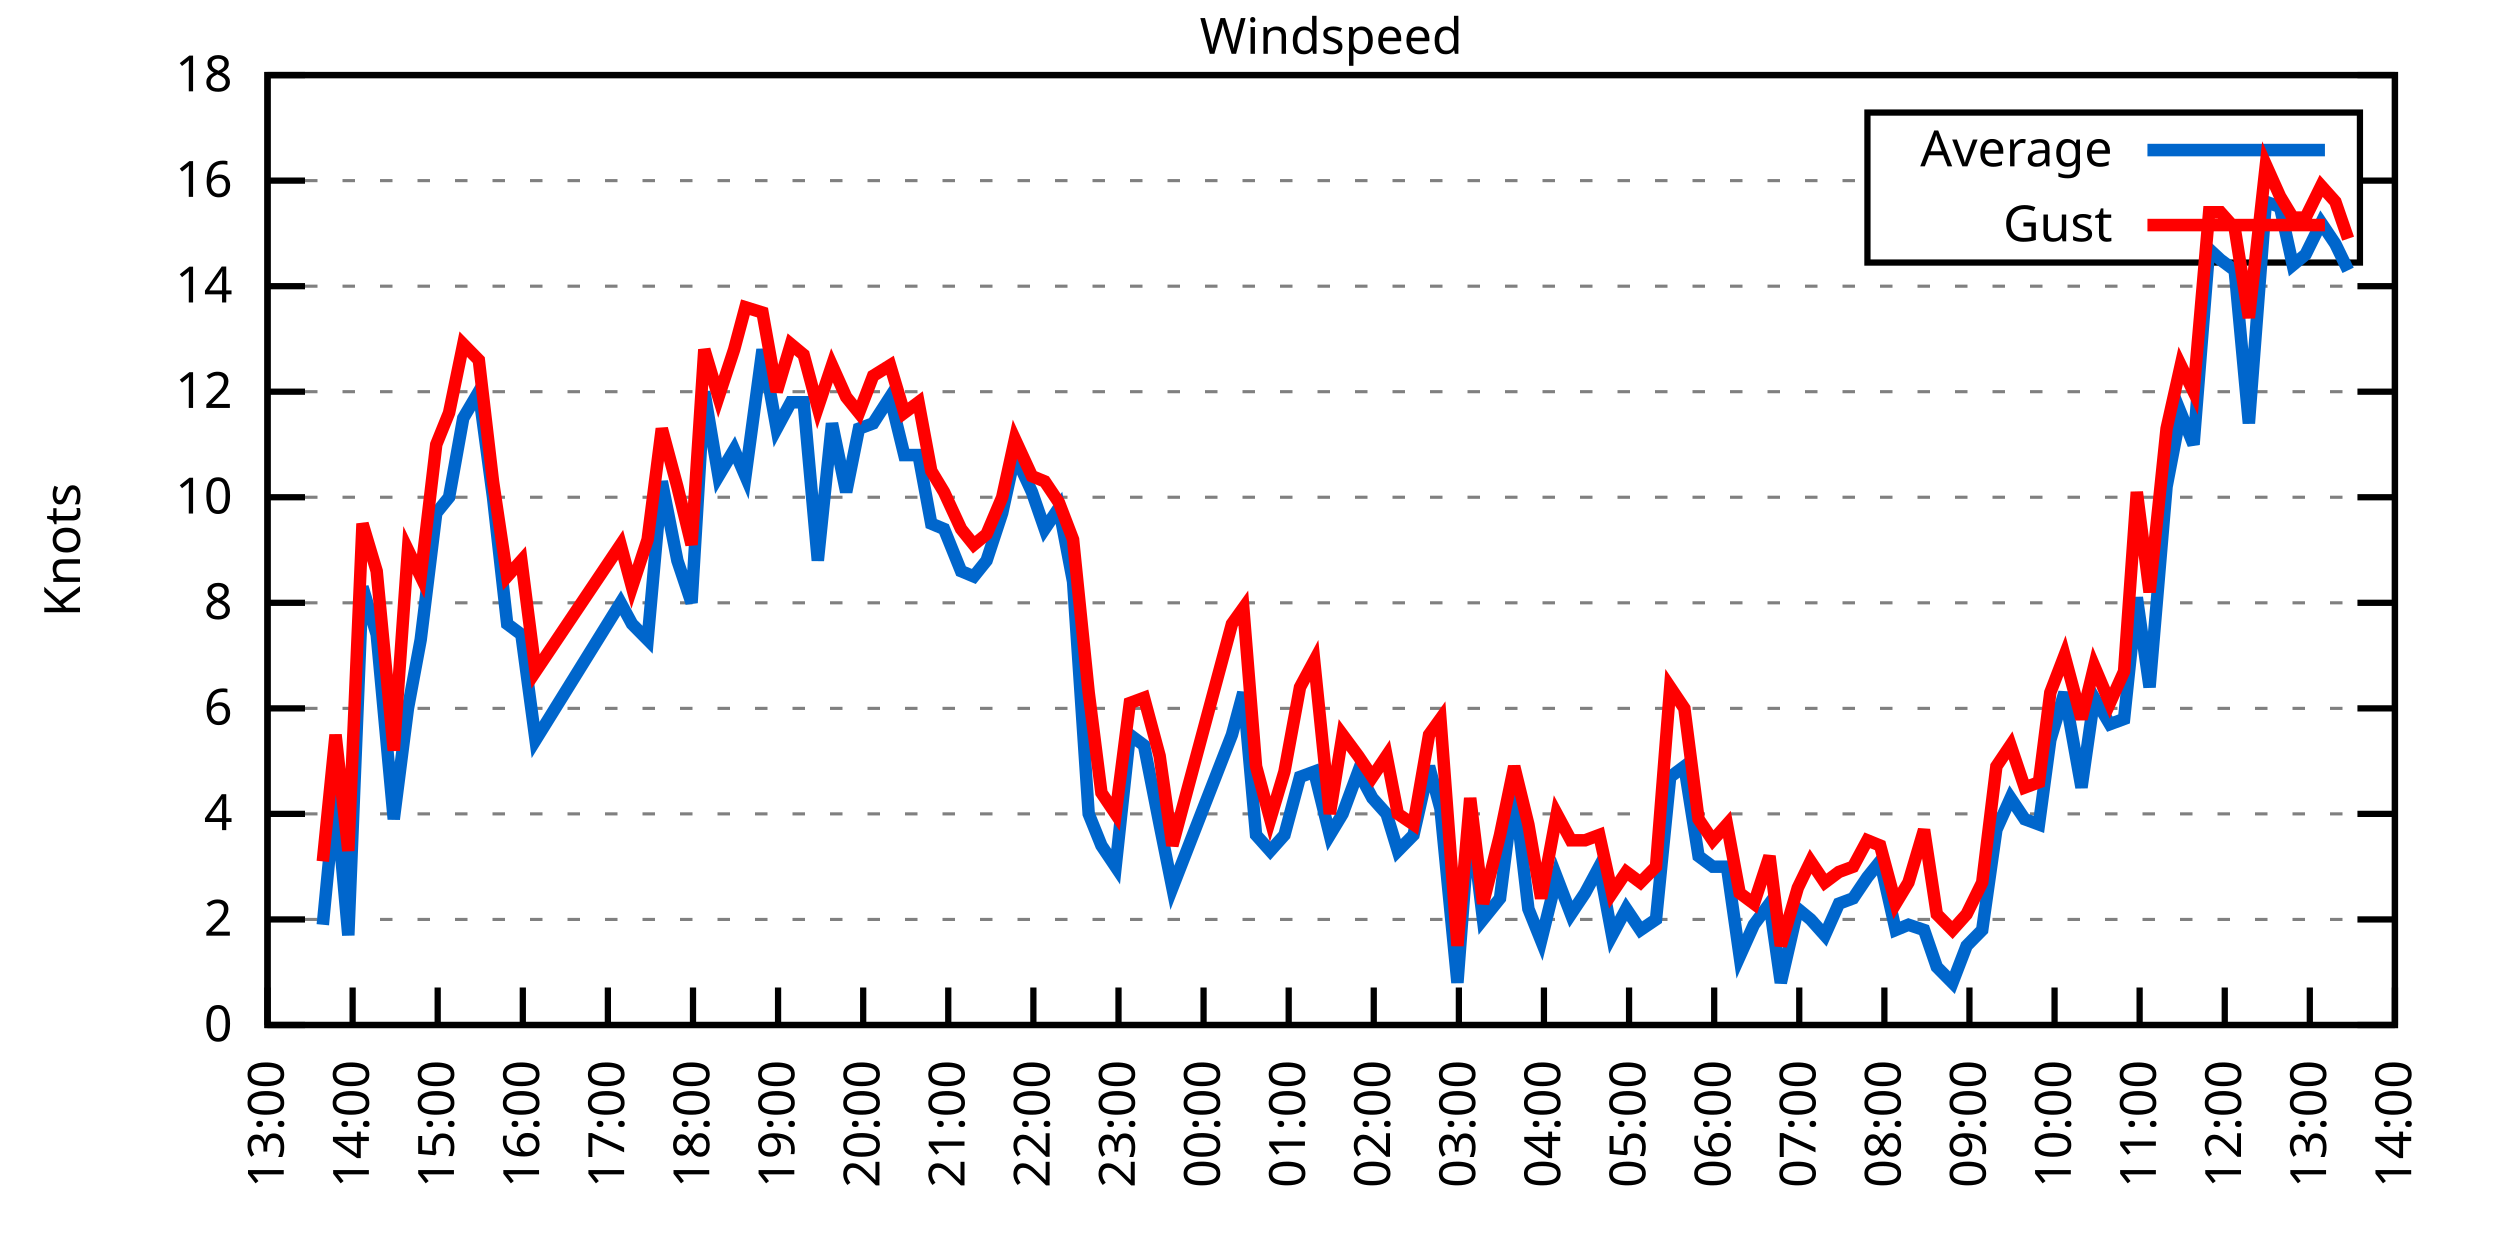
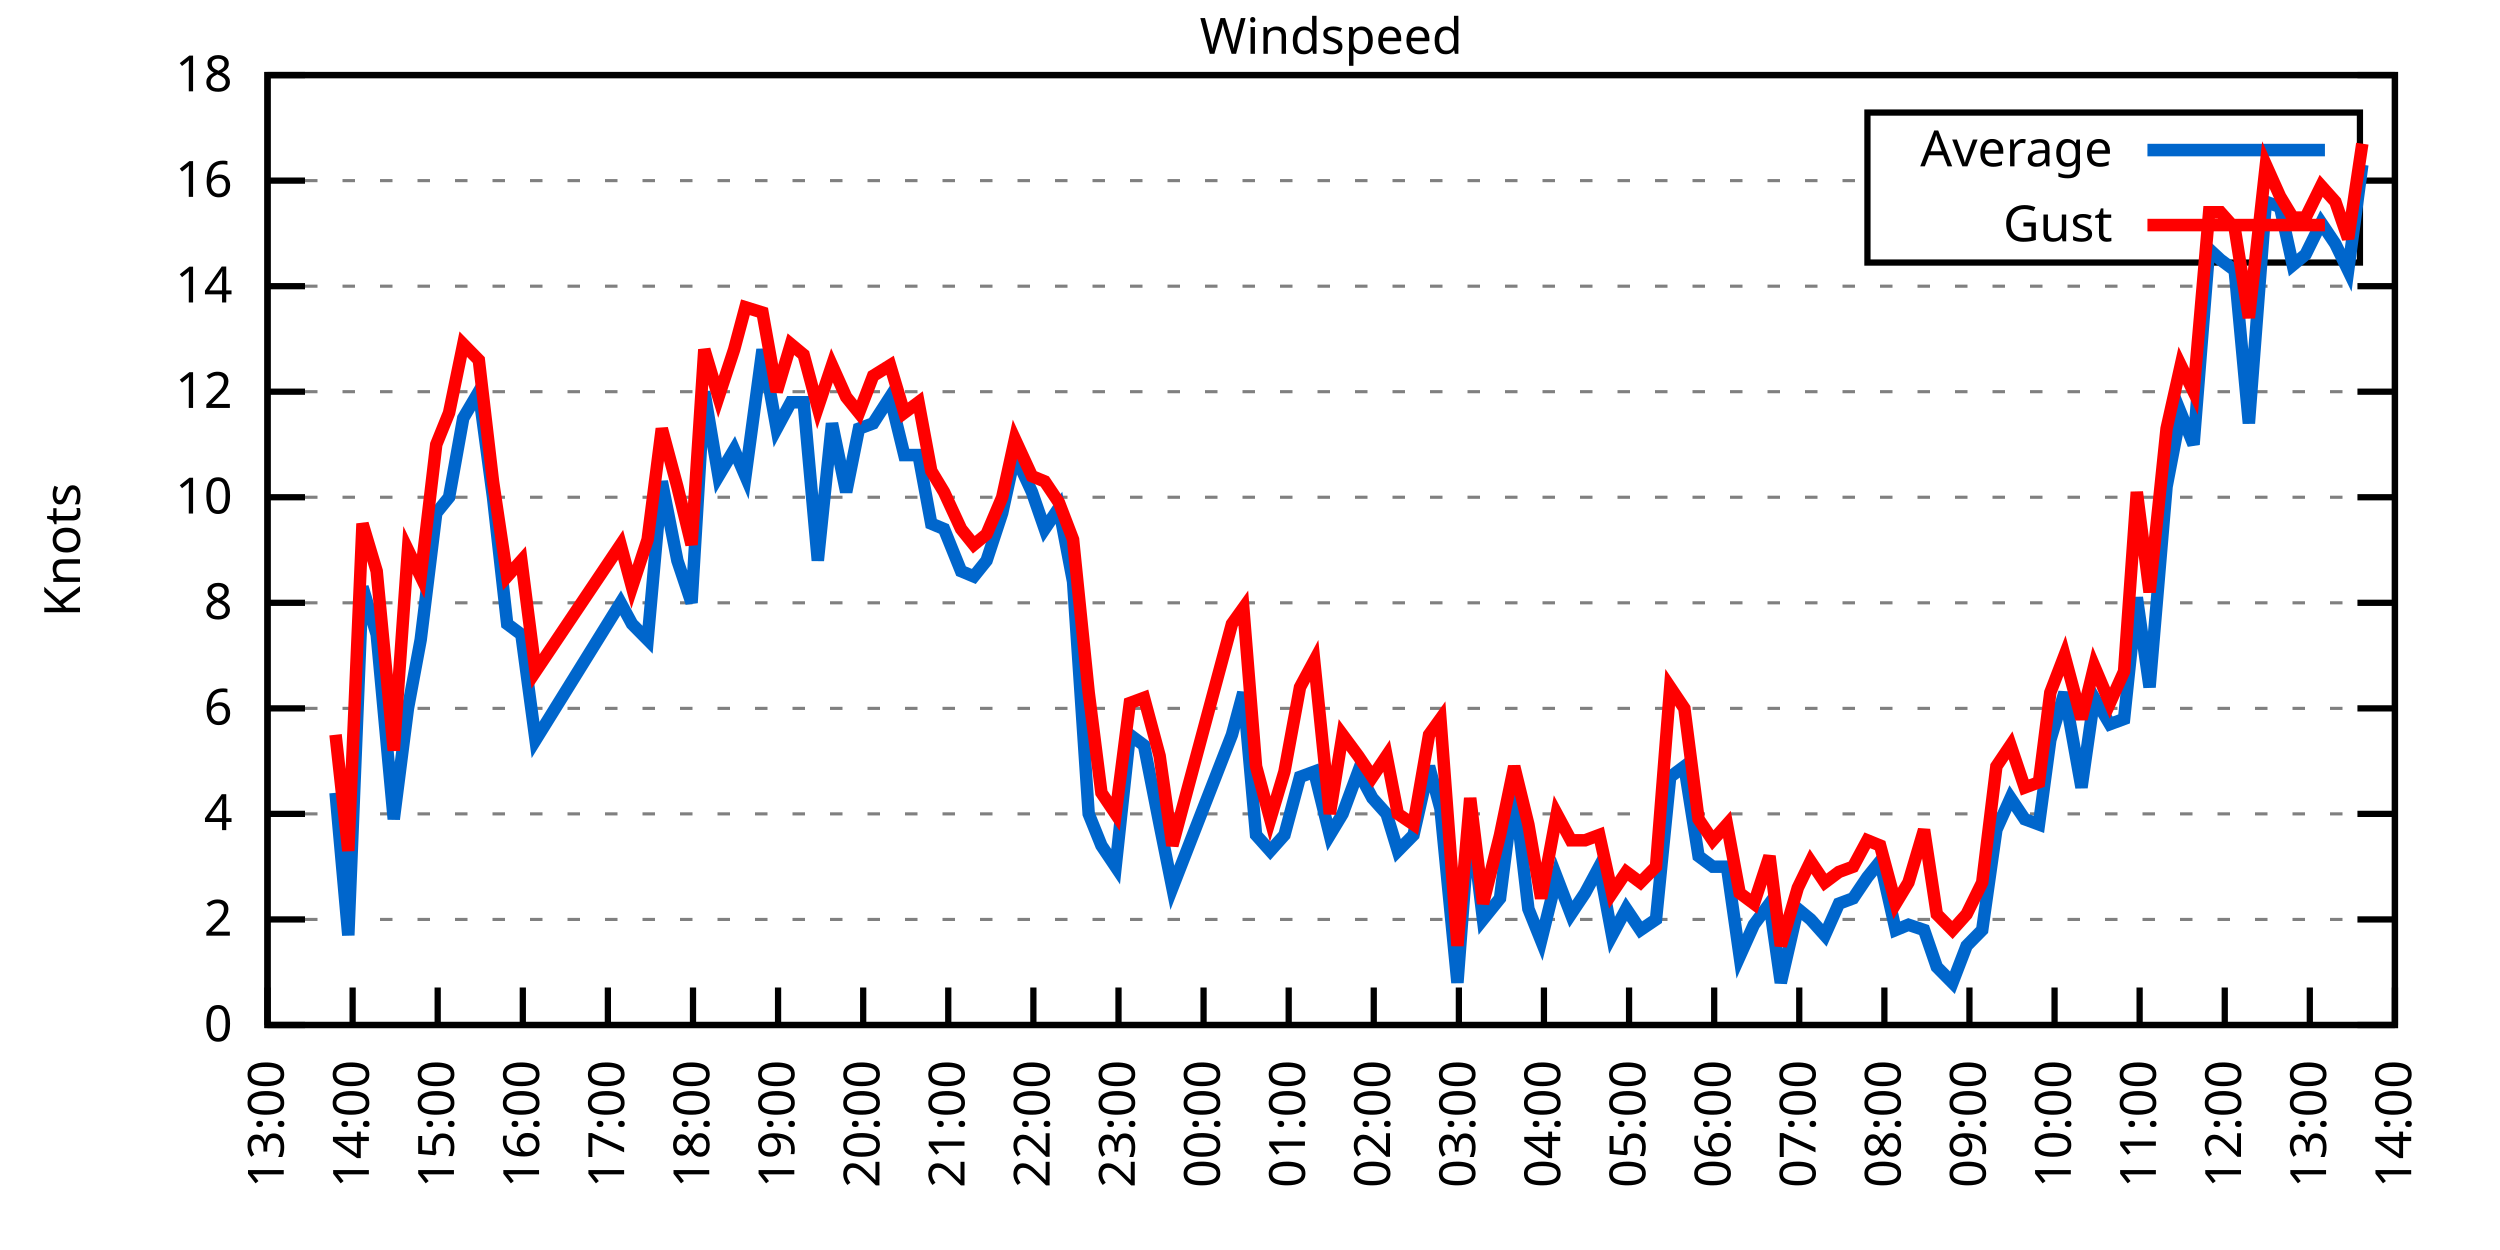
<svg xmlns="http://www.w3.org/2000/svg" xmlns:xlink="http://www.w3.org/1999/xlink" width="400" height="200" viewBox="0 0 400 200">
  <g id="gnuplot_canvas">
    <rect x="0" y="0" width="400" height="200" fill="none" />
    <defs>
      <circle id="gpDot" r="0.5" stroke-width="0.5" stroke="currentColor" />
      <path id="gpPt0" stroke-width="0.333" stroke="currentColor" d="M-1,0 h2 M0,-1 v2" />
      <path id="gpPt1" stroke-width="0.333" stroke="currentColor" d="M-1,-1 L1,1 M1,-1 L-1,1" />
      <path id="gpPt2" stroke-width="0.333" stroke="currentColor" d="M-1,0 L1,0 M0,-1 L0,1 M-1,-1 L1,1 M-1,1 L1,-1" />
      <rect id="gpPt3" stroke-width="0.333" stroke="currentColor" x="-1" y="-1" width="2" height="2" />
      <rect id="gpPt4" stroke-width="0.333" stroke="currentColor" fill="currentColor" x="-1" y="-1" width="2" height="2" />
      <circle id="gpPt5" stroke-width="0.333" stroke="currentColor" cx="0" cy="0" r="1" />
      <use xlink:href="#gpPt5" id="gpPt6" fill="currentColor" stroke="none" />
      <path id="gpPt7" stroke-width="0.333" stroke="currentColor" d="M0,-1.33 L-1.33,0.67 L1.33,0.67 z" />
      <use xlink:href="#gpPt7" id="gpPt8" fill="currentColor" stroke="none" />
      <use xlink:href="#gpPt7" id="gpPt9" stroke="currentColor" transform="rotate(180)" />
      <use xlink:href="#gpPt9" id="gpPt10" fill="currentColor" stroke="none" />
      <use xlink:href="#gpPt3" id="gpPt11" stroke="currentColor" transform="rotate(45)" />
      <use xlink:href="#gpPt11" id="gpPt12" fill="currentColor" stroke="none" />
      <path id="gpPt13" stroke-width="0.333" stroke="currentColor" d="M0,1.330 L1.265,0.411 L0.782,-1.067 L-0.782,-1.076 L-1.265,0.411 z" />
      <use xlink:href="#gpPt13" id="gpPt14" fill="currentColor" stroke="none" />
      <filter id="textbox" filterUnits="objectBoundingBox" x="0" y="0" height="1" width="1">
        <feFlood flood-color="white" flood-opacity="1" result="bgnd" />
        <feComposite in="SourceGraphic" in2="bgnd" operator="atop" />
      </filter>
      <filter id="greybox" filterUnits="objectBoundingBox" x="0" y="0" height="1" width="1">
        <feFlood flood-color="lightgrey" flood-opacity="1" result="grey" />
        <feComposite in="SourceGraphic" in2="grey" operator="atop" />
      </filter>
    </defs>
    <g fill="none" color="white" stroke="currentColor" stroke-width="1.00" stroke-linecap="butt" stroke-linejoin="miter">
</g>
    <g fill="none" color="black" stroke="currentColor" stroke-width="1.00" stroke-linecap="butt" stroke-linejoin="miter">
      <g stroke="none" shape-rendering="crispEdges">
        <polygon fill="rgb(255, 255, 255)" points="42.80,164.00 383.18,164.00 383.18,12.02 42.80,12.02 " />
      </g>
    </g>
    <g fill="none" color="black" stroke="currentColor" stroke-width="1.00" stroke-linecap="butt" stroke-linejoin="miter">
</g>
    <g fill="none" color="black" stroke="black" stroke-width="0.50" stroke-linecap="butt" stroke-linejoin="miter">
</g>
    <g fill="none" color="gray" stroke="currentColor" stroke-width="0.50" stroke-linecap="butt" stroke-linejoin="miter">
      <path stroke="gray" stroke-dasharray="2,4" class="gridline" d="M42.80,164.00 L383.19,164.00  " />
    </g>
    <g fill="none" color="gray" stroke="gray" stroke-width="1.00" stroke-linecap="butt" stroke-linejoin="miter">
</g>
    <g fill="none" color="black" stroke="currentColor" stroke-width="1.00" stroke-linecap="butt" stroke-linejoin="miter">
      <path stroke="black" d="M42.80,164.00 L48.80,164.00 M383.19,164.00 L377.19,164.00  " />
      <g transform="translate(37.20,166.60)" stroke="none" fill="black" font-family="Sans" font-size="8.00" text-anchor="end">
        <text>
          <tspan font-family="Sans"> 0</tspan>
        </text>
      </g>
    </g>
    <g fill="none" color="black" stroke="currentColor" stroke-width="1.00" stroke-linecap="butt" stroke-linejoin="miter">
</g>
    <g fill="none" color="black" stroke="black" stroke-width="0.50" stroke-linecap="butt" stroke-linejoin="miter">
</g>
    <g fill="none" color="gray" stroke="currentColor" stroke-width="0.50" stroke-linecap="butt" stroke-linejoin="miter">
      <path stroke="gray" stroke-dasharray="2,4" class="gridline" d="M42.80,147.11 L383.19,147.11  " />
    </g>
    <g fill="none" color="gray" stroke="gray" stroke-width="1.00" stroke-linecap="butt" stroke-linejoin="miter">
</g>
    <g fill="none" color="black" stroke="currentColor" stroke-width="1.00" stroke-linecap="butt" stroke-linejoin="miter">
      <path stroke="black" d="M42.80,147.11 L48.80,147.11 M383.19,147.11 L377.19,147.11  " />
      <g transform="translate(37.20,149.71)" stroke="none" fill="black" font-family="Sans" font-size="8.00" text-anchor="end">
        <text>
          <tspan font-family="Sans"> 2</tspan>
        </text>
      </g>
    </g>
    <g fill="none" color="black" stroke="currentColor" stroke-width="1.00" stroke-linecap="butt" stroke-linejoin="miter">
</g>
    <g fill="none" color="black" stroke="black" stroke-width="0.50" stroke-linecap="butt" stroke-linejoin="miter">
</g>
    <g fill="none" color="gray" stroke="currentColor" stroke-width="0.50" stroke-linecap="butt" stroke-linejoin="miter">
      <path stroke="gray" stroke-dasharray="2,4" class="gridline" d="M42.80,130.22 L383.19,130.22  " />
    </g>
    <g fill="none" color="gray" stroke="gray" stroke-width="1.00" stroke-linecap="butt" stroke-linejoin="miter">
</g>
    <g fill="none" color="black" stroke="currentColor" stroke-width="1.00" stroke-linecap="butt" stroke-linejoin="miter">
      <path stroke="black" d="M42.80,130.22 L48.80,130.22 M383.19,130.22 L377.19,130.22  " />
      <g transform="translate(37.20,132.82)" stroke="none" fill="black" font-family="Sans" font-size="8.00" text-anchor="end">
        <text>
          <tspan font-family="Sans"> 4</tspan>
        </text>
      </g>
    </g>
    <g fill="none" color="black" stroke="currentColor" stroke-width="1.00" stroke-linecap="butt" stroke-linejoin="miter">
</g>
    <g fill="none" color="black" stroke="black" stroke-width="0.50" stroke-linecap="butt" stroke-linejoin="miter">
</g>
    <g fill="none" color="gray" stroke="currentColor" stroke-width="0.50" stroke-linecap="butt" stroke-linejoin="miter">
      <path stroke="gray" stroke-dasharray="2,4" class="gridline" d="M42.80,113.34 L383.19,113.34  " />
    </g>
    <g fill="none" color="gray" stroke="gray" stroke-width="1.00" stroke-linecap="butt" stroke-linejoin="miter">
</g>
    <g fill="none" color="black" stroke="currentColor" stroke-width="1.00" stroke-linecap="butt" stroke-linejoin="miter">
      <path stroke="black" d="M42.80,113.34 L48.80,113.34 M383.19,113.34 L377.19,113.34  " />
      <g transform="translate(37.20,115.94)" stroke="none" fill="black" font-family="Sans" font-size="8.00" text-anchor="end">
        <text>
          <tspan font-family="Sans"> 6</tspan>
        </text>
      </g>
    </g>
    <g fill="none" color="black" stroke="currentColor" stroke-width="1.00" stroke-linecap="butt" stroke-linejoin="miter">
</g>
    <g fill="none" color="black" stroke="black" stroke-width="0.50" stroke-linecap="butt" stroke-linejoin="miter">
</g>
    <g fill="none" color="gray" stroke="currentColor" stroke-width="0.50" stroke-linecap="butt" stroke-linejoin="miter">
      <path stroke="gray" stroke-dasharray="2,4" class="gridline" d="M42.80,96.45 L383.19,96.45  " />
    </g>
    <g fill="none" color="gray" stroke="gray" stroke-width="1.00" stroke-linecap="butt" stroke-linejoin="miter">
</g>
    <g fill="none" color="black" stroke="currentColor" stroke-width="1.00" stroke-linecap="butt" stroke-linejoin="miter">
      <path stroke="black" d="M42.80,96.45 L48.80,96.45 M383.19,96.45 L377.19,96.45  " />
      <g transform="translate(37.20,99.05)" stroke="none" fill="black" font-family="Sans" font-size="8.00" text-anchor="end">
        <text>
          <tspan font-family="Sans"> 8</tspan>
        </text>
      </g>
    </g>
    <g fill="none" color="black" stroke="currentColor" stroke-width="1.00" stroke-linecap="butt" stroke-linejoin="miter">
</g>
    <g fill="none" color="black" stroke="black" stroke-width="0.50" stroke-linecap="butt" stroke-linejoin="miter">
</g>
    <g fill="none" color="gray" stroke="currentColor" stroke-width="0.50" stroke-linecap="butt" stroke-linejoin="miter">
      <path stroke="gray" stroke-dasharray="2,4" class="gridline" d="M42.80,79.56 L383.19,79.56  " />
    </g>
    <g fill="none" color="gray" stroke="gray" stroke-width="1.00" stroke-linecap="butt" stroke-linejoin="miter">
</g>
    <g fill="none" color="black" stroke="currentColor" stroke-width="1.00" stroke-linecap="butt" stroke-linejoin="miter">
      <path stroke="black" d="M42.80,79.56 L48.80,79.56 M383.19,79.56 L377.19,79.56  " />
      <g transform="translate(37.20,82.16)" stroke="none" fill="black" font-family="Sans" font-size="8.00" text-anchor="end">
        <text>
          <tspan font-family="Sans"> 10</tspan>
        </text>
      </g>
    </g>
    <g fill="none" color="black" stroke="currentColor" stroke-width="1.00" stroke-linecap="butt" stroke-linejoin="miter">
</g>
    <g fill="none" color="black" stroke="black" stroke-width="0.50" stroke-linecap="butt" stroke-linejoin="miter">
</g>
    <g fill="none" color="gray" stroke="currentColor" stroke-width="0.50" stroke-linecap="butt" stroke-linejoin="miter">
      <path stroke="gray" stroke-dasharray="2,4" class="gridline" d="M42.80,62.67 L383.19,62.67  " />
    </g>
    <g fill="none" color="gray" stroke="gray" stroke-width="1.00" stroke-linecap="butt" stroke-linejoin="miter">
</g>
    <g fill="none" color="black" stroke="currentColor" stroke-width="1.00" stroke-linecap="butt" stroke-linejoin="miter">
      <path stroke="black" d="M42.80,62.67 L48.80,62.67 M383.19,62.67 L377.19,62.67  " />
      <g transform="translate(37.20,65.27)" stroke="none" fill="black" font-family="Sans" font-size="8.00" text-anchor="end">
        <text>
          <tspan font-family="Sans"> 12</tspan>
        </text>
      </g>
    </g>
    <g fill="none" color="black" stroke="currentColor" stroke-width="1.00" stroke-linecap="butt" stroke-linejoin="miter">
</g>
    <g fill="none" color="black" stroke="black" stroke-width="0.50" stroke-linecap="butt" stroke-linejoin="miter">
</g>
    <g fill="none" color="gray" stroke="currentColor" stroke-width="0.50" stroke-linecap="butt" stroke-linejoin="miter">
      <path stroke="gray" stroke-dasharray="2,4" class="gridline" d="M42.80,45.79 L383.19,45.79  " />
    </g>
    <g fill="none" color="gray" stroke="gray" stroke-width="1.00" stroke-linecap="butt" stroke-linejoin="miter">
</g>
    <g fill="none" color="black" stroke="currentColor" stroke-width="1.00" stroke-linecap="butt" stroke-linejoin="miter">
      <path stroke="black" d="M42.80,45.79 L48.80,45.79 M383.19,45.79 L377.19,45.79  " />
      <g transform="translate(37.20,48.39)" stroke="none" fill="black" font-family="Sans" font-size="8.00" text-anchor="end">
        <text>
          <tspan font-family="Sans"> 14</tspan>
        </text>
      </g>
    </g>
    <g fill="none" color="black" stroke="currentColor" stroke-width="1.00" stroke-linecap="butt" stroke-linejoin="miter">
</g>
    <g fill="none" color="black" stroke="black" stroke-width="0.50" stroke-linecap="butt" stroke-linejoin="miter">
</g>
    <g fill="none" color="gray" stroke="currentColor" stroke-width="0.50" stroke-linecap="butt" stroke-linejoin="miter">
      <path stroke="gray" stroke-dasharray="2,4" class="gridline" d="M42.80,28.90 L298.79,28.90 M377.59,28.90 L383.19,28.90  " />
    </g>
    <g fill="none" color="gray" stroke="gray" stroke-width="1.00" stroke-linecap="butt" stroke-linejoin="miter">
</g>
    <g fill="none" color="black" stroke="currentColor" stroke-width="1.00" stroke-linecap="butt" stroke-linejoin="miter">
      <path stroke="black" d="M42.80,28.90 L48.80,28.90 M383.19,28.90 L377.19,28.90  " />
      <g transform="translate(37.20,31.50)" stroke="none" fill="black" font-family="Sans" font-size="8.00" text-anchor="end">
        <text>
          <tspan font-family="Sans"> 16</tspan>
        </text>
      </g>
    </g>
    <g fill="none" color="black" stroke="currentColor" stroke-width="1.00" stroke-linecap="butt" stroke-linejoin="miter">
</g>
    <g fill="none" color="black" stroke="black" stroke-width="0.50" stroke-linecap="butt" stroke-linejoin="miter">
</g>
    <g fill="none" color="gray" stroke="currentColor" stroke-width="0.50" stroke-linecap="butt" stroke-linejoin="miter">
      <path stroke="gray" stroke-dasharray="2,4" class="gridline" d="M42.80,12.01 L383.19,12.01  " />
    </g>
    <g fill="none" color="gray" stroke="gray" stroke-width="1.00" stroke-linecap="butt" stroke-linejoin="miter">
</g>
    <g fill="none" color="black" stroke="currentColor" stroke-width="1.00" stroke-linecap="butt" stroke-linejoin="miter">
      <path stroke="black" d="M42.80,12.01 L48.80,12.01 M383.19,12.01 L377.19,12.01  " />
      <g transform="translate(37.20,14.61)" stroke="none" fill="black" font-family="Sans" font-size="8.00" text-anchor="end">
        <text>
          <tspan font-family="Sans"> 18</tspan>
        </text>
      </g>
    </g>
    <g fill="none" color="black" stroke="currentColor" stroke-width="1.00" stroke-linecap="butt" stroke-linejoin="miter">
      <path stroke="black" d="M42.80,164.00 L42.80,158.00  " />
      <g transform="translate(45.40,169.60) rotate(270.00)" stroke="none" fill="black" font-family="Sans" font-size="8.00" text-anchor="end">
        <text>
          <tspan font-family="Sans">13:00</tspan>
        </text>
      </g>
    </g>
    <g fill="none" color="black" stroke="currentColor" stroke-width="1.00" stroke-linecap="butt" stroke-linejoin="miter">
      <path stroke="black" d="M56.42,164.00 L56.42,158.00  " />
      <g transform="translate(59.02,169.60) rotate(270.00)" stroke="none" fill="black" font-family="Sans" font-size="8.00" text-anchor="end">
        <text>
          <tspan font-family="Sans">14:00</tspan>
        </text>
      </g>
    </g>
    <g fill="none" color="black" stroke="currentColor" stroke-width="1.00" stroke-linecap="butt" stroke-linejoin="miter">
      <path stroke="black" d="M70.03,164.00 L70.03,158.00  " />
      <g transform="translate(72.63,169.60) rotate(270.00)" stroke="none" fill="black" font-family="Sans" font-size="8.00" text-anchor="end">
        <text>
          <tspan font-family="Sans">15:00</tspan>
        </text>
      </g>
    </g>
    <g fill="none" color="black" stroke="currentColor" stroke-width="1.00" stroke-linecap="butt" stroke-linejoin="miter">
      <path stroke="black" d="M83.65,164.00 L83.65,158.00  " />
      <g transform="translate(86.25,169.60) rotate(270.00)" stroke="none" fill="black" font-family="Sans" font-size="8.00" text-anchor="end">
        <text>
          <tspan font-family="Sans">16:00</tspan>
        </text>
      </g>
    </g>
    <g fill="none" color="black" stroke="currentColor" stroke-width="1.00" stroke-linecap="butt" stroke-linejoin="miter">
      <path stroke="black" d="M97.26,164.00 L97.26,158.00  " />
      <g transform="translate(99.86,169.60) rotate(270.00)" stroke="none" fill="black" font-family="Sans" font-size="8.00" text-anchor="end">
        <text>
          <tspan font-family="Sans">17:00</tspan>
        </text>
      </g>
    </g>
    <g fill="none" color="black" stroke="currentColor" stroke-width="1.00" stroke-linecap="butt" stroke-linejoin="miter">
      <path stroke="black" d="M110.88,164.00 L110.88,158.00  " />
      <g transform="translate(113.48,169.60) rotate(270.00)" stroke="none" fill="black" font-family="Sans" font-size="8.00" text-anchor="end">
        <text>
          <tspan font-family="Sans">18:00</tspan>
        </text>
      </g>
    </g>
    <g fill="none" color="black" stroke="currentColor" stroke-width="1.00" stroke-linecap="butt" stroke-linejoin="miter">
      <path stroke="black" d="M124.49,164.00 L124.49,158.00  " />
      <g transform="translate(127.09,169.60) rotate(270.00)" stroke="none" fill="black" font-family="Sans" font-size="8.00" text-anchor="end">
        <text>
          <tspan font-family="Sans">19:00</tspan>
        </text>
      </g>
    </g>
    <g fill="none" color="black" stroke="currentColor" stroke-width="1.00" stroke-linecap="butt" stroke-linejoin="miter">
      <path stroke="black" d="M138.11,164.00 L138.11,158.00  " />
      <g transform="translate(140.71,169.60) rotate(270.00)" stroke="none" fill="black" font-family="Sans" font-size="8.00" text-anchor="end">
        <text>
          <tspan font-family="Sans">20:00</tspan>
        </text>
      </g>
    </g>
    <g fill="none" color="black" stroke="currentColor" stroke-width="1.00" stroke-linecap="butt" stroke-linejoin="miter">
      <path stroke="black" d="M151.72,164.00 L151.72,158.00  " />
      <g transform="translate(154.32,169.60) rotate(270.00)" stroke="none" fill="black" font-family="Sans" font-size="8.00" text-anchor="end">
        <text>
          <tspan font-family="Sans">21:00</tspan>
        </text>
      </g>
    </g>
    <g fill="none" color="black" stroke="currentColor" stroke-width="1.00" stroke-linecap="butt" stroke-linejoin="miter">
      <path stroke="black" d="M165.34,164.00 L165.34,158.00  " />
      <g transform="translate(167.94,169.60) rotate(270.00)" stroke="none" fill="black" font-family="Sans" font-size="8.00" text-anchor="end">
        <text>
          <tspan font-family="Sans">22:00</tspan>
        </text>
      </g>
    </g>
    <g fill="none" color="black" stroke="currentColor" stroke-width="1.00" stroke-linecap="butt" stroke-linejoin="miter">
      <path stroke="black" d="M178.96,164.00 L178.96,158.00  " />
      <g transform="translate(181.56,169.60) rotate(270.00)" stroke="none" fill="black" font-family="Sans" font-size="8.00" text-anchor="end">
        <text>
          <tspan font-family="Sans">23:00</tspan>
        </text>
      </g>
    </g>
    <g fill="none" color="black" stroke="currentColor" stroke-width="1.00" stroke-linecap="butt" stroke-linejoin="miter">
      <path stroke="black" d="M192.57,164.00 L192.57,158.00  " />
      <g transform="translate(195.17,169.60) rotate(270.00)" stroke="none" fill="black" font-family="Sans" font-size="8.00" text-anchor="end">
        <text>
          <tspan font-family="Sans">00:00</tspan>
        </text>
      </g>
    </g>
    <g fill="none" color="black" stroke="currentColor" stroke-width="1.00" stroke-linecap="butt" stroke-linejoin="miter">
      <path stroke="black" d="M206.19,164.00 L206.19,158.00  " />
      <g transform="translate(208.79,169.60) rotate(270.00)" stroke="none" fill="black" font-family="Sans" font-size="8.00" text-anchor="end">
        <text>
          <tspan font-family="Sans">01:00</tspan>
        </text>
      </g>
    </g>
    <g fill="none" color="black" stroke="currentColor" stroke-width="1.00" stroke-linecap="butt" stroke-linejoin="miter">
      <path stroke="black" d="M219.80,164.00 L219.80,158.00  " />
      <g transform="translate(222.40,169.60) rotate(270.00)" stroke="none" fill="black" font-family="Sans" font-size="8.00" text-anchor="end">
        <text>
          <tspan font-family="Sans">02:00</tspan>
        </text>
      </g>
    </g>
    <g fill="none" color="black" stroke="currentColor" stroke-width="1.00" stroke-linecap="butt" stroke-linejoin="miter">
      <path stroke="black" d="M233.42,164.00 L233.42,158.00  " />
      <g transform="translate(236.02,169.60) rotate(270.00)" stroke="none" fill="black" font-family="Sans" font-size="8.00" text-anchor="end">
        <text>
          <tspan font-family="Sans">03:00</tspan>
        </text>
      </g>
    </g>
    <g fill="none" color="black" stroke="currentColor" stroke-width="1.00" stroke-linecap="butt" stroke-linejoin="miter">
      <path stroke="black" d="M247.03,164.00 L247.03,158.00  " />
      <g transform="translate(249.63,169.60) rotate(270.00)" stroke="none" fill="black" font-family="Sans" font-size="8.00" text-anchor="end">
        <text>
          <tspan font-family="Sans">04:00</tspan>
        </text>
      </g>
    </g>
    <g fill="none" color="black" stroke="currentColor" stroke-width="1.00" stroke-linecap="butt" stroke-linejoin="miter">
      <path stroke="black" d="M260.65,164.00 L260.65,158.00  " />
      <g transform="translate(263.25,169.60) rotate(270.00)" stroke="none" fill="black" font-family="Sans" font-size="8.00" text-anchor="end">
        <text>
          <tspan font-family="Sans">05:00</tspan>
        </text>
      </g>
    </g>
    <g fill="none" color="black" stroke="currentColor" stroke-width="1.00" stroke-linecap="butt" stroke-linejoin="miter">
      <path stroke="black" d="M274.27,164.00 L274.27,158.00  " />
      <g transform="translate(276.87,169.60) rotate(270.00)" stroke="none" fill="black" font-family="Sans" font-size="8.00" text-anchor="end">
        <text>
          <tspan font-family="Sans">06:00</tspan>
        </text>
      </g>
    </g>
    <g fill="none" color="black" stroke="currentColor" stroke-width="1.00" stroke-linecap="butt" stroke-linejoin="miter">
      <path stroke="black" d="M287.88,164.00 L287.88,158.00  " />
      <g transform="translate(290.48,169.60) rotate(270.00)" stroke="none" fill="black" font-family="Sans" font-size="8.00" text-anchor="end">
        <text>
          <tspan font-family="Sans">07:00</tspan>
        </text>
      </g>
    </g>
    <g fill="none" color="black" stroke="currentColor" stroke-width="1.00" stroke-linecap="butt" stroke-linejoin="miter">
      <path stroke="black" d="M301.50,164.00 L301.50,158.00  " />
      <g transform="translate(304.10,169.60) rotate(270.00)" stroke="none" fill="black" font-family="Sans" font-size="8.00" text-anchor="end">
        <text>
          <tspan font-family="Sans">08:00</tspan>
        </text>
      </g>
    </g>
    <g fill="none" color="black" stroke="currentColor" stroke-width="1.00" stroke-linecap="butt" stroke-linejoin="miter">
      <path stroke="black" d="M315.11,164.00 L315.11,158.00  " />
      <g transform="translate(317.71,169.60) rotate(270.00)" stroke="none" fill="black" font-family="Sans" font-size="8.00" text-anchor="end">
        <text>
          <tspan font-family="Sans">09:00</tspan>
        </text>
      </g>
    </g>
    <g fill="none" color="black" stroke="currentColor" stroke-width="1.00" stroke-linecap="butt" stroke-linejoin="miter">
      <path stroke="black" d="M328.73,164.00 L328.73,158.00  " />
      <g transform="translate(331.33,169.60) rotate(270.00)" stroke="none" fill="black" font-family="Sans" font-size="8.00" text-anchor="end">
        <text>
          <tspan font-family="Sans">10:00</tspan>
        </text>
      </g>
    </g>
    <g fill="none" color="black" stroke="currentColor" stroke-width="1.00" stroke-linecap="butt" stroke-linejoin="miter">
      <path stroke="black" d="M342.34,164.00 L342.34,158.00  " />
      <g transform="translate(344.94,169.60) rotate(270.00)" stroke="none" fill="black" font-family="Sans" font-size="8.00" text-anchor="end">
        <text>
          <tspan font-family="Sans">11:00</tspan>
        </text>
      </g>
    </g>
    <g fill="none" color="black" stroke="currentColor" stroke-width="1.00" stroke-linecap="butt" stroke-linejoin="miter">
      <path stroke="black" d="M355.96,164.00 L355.96,158.00  " />
      <g transform="translate(358.56,169.60) rotate(270.00)" stroke="none" fill="black" font-family="Sans" font-size="8.00" text-anchor="end">
        <text>
          <tspan font-family="Sans">12:00</tspan>
        </text>
      </g>
    </g>
    <g fill="none" color="black" stroke="currentColor" stroke-width="1.00" stroke-linecap="butt" stroke-linejoin="miter">
      <path stroke="black" d="M369.57,164.00 L369.57,158.00  " />
      <g transform="translate(372.17,169.60) rotate(270.00)" stroke="none" fill="black" font-family="Sans" font-size="8.00" text-anchor="end">
        <text>
          <tspan font-family="Sans">13:00</tspan>
        </text>
      </g>
    </g>
    <g fill="none" color="black" stroke="currentColor" stroke-width="1.00" stroke-linecap="butt" stroke-linejoin="miter">
      <path stroke="black" d="M383.19,164.00 L383.19,158.00  " />
      <g transform="translate(385.79,169.60) rotate(270.00)" stroke="none" fill="black" font-family="Sans" font-size="8.00" text-anchor="end">
        <text>
          <tspan font-family="Sans">14:00</tspan>
        </text>
      </g>
    </g>
    <g fill="none" color="black" stroke="currentColor" stroke-width="1.00" stroke-linecap="butt" stroke-linejoin="miter">
</g>
    <g fill="none" color="black" stroke="currentColor" stroke-width="1.00" stroke-linecap="butt" stroke-linejoin="miter">
      <path stroke="black" d="M42.80,12.01 L42.80,164.00 L383.19,164.00 L383.19,12.01 L42.80,12.01 Z  " />
    </g>
    <g fill="none" color="black" stroke="currentColor" stroke-width="1.00" stroke-linecap="butt" stroke-linejoin="miter">
</g>
    <g fill="none" color="black" stroke="currentColor" stroke-width="1.00" stroke-linecap="butt" stroke-linejoin="miter">
      <path stroke="black" d="M298.79,42.01 L298.79,18.01 L377.59,18.01 L377.59,42.01 L298.79,42.01 Z  " />
    </g>
    <g id="Windspeed_plot_1">
      <g fill="none" color="white" stroke="black" stroke-width="2.00" stroke-linecap="butt" stroke-linejoin="miter">
</g>
      <g fill="none" color="black" stroke="currentColor" stroke-width="2.00" stroke-linecap="butt" stroke-linejoin="miter">
        <g transform="translate(337.99,26.61)" stroke="none" fill="black" font-family="Sans" font-size="8.00" text-anchor="end">
          <text>
            <tspan font-family="Sans">Average</tspan>
          </text>
        </g>
      </g>
      <g fill="none" color="black" stroke="currentColor" stroke-width="2.00" stroke-linecap="butt" stroke-linejoin="miter">
-         <path stroke="rgb(  0, 102, 204)" d="M343.59,24.01 L371.99,24.01 M51.65,147.96 L53.69,126.85 L55.73,149.65 L58.00,93.92 L60.27,101.52 L63.00,131.07   L65.27,113.34 L67.31,102.36 L69.80,82.09 L71.85,79.56 L74.12,66.90 L76.61,62.67 L78.88,79.56 L81.15,99.83   L83.42,101.52 L85.69,118.40 L99.30,96.45 L101.12,99.83 L103.62,102.36 L105.89,77.03 L108.38,89.69 L110.65,96.45   L112.69,62.67 L114.96,76.18 L117.46,71.96 L119.27,76.18 L122.00,55.92 L124.27,68.58 L126.54,64.36 L128.58,64.36   L130.85,89.69 L133.12,67.74 L135.39,78.72 L137.43,68.58 L139.70,67.74 L142.42,63.52 L144.69,72.81 L146.96,72.81   L149.00,83.78 L151.04,84.63 L153.77,91.38 L155.81,92.23 L157.85,89.69 L160.35,82.09 L162.39,72.81 L165.11,78.72   L167.16,84.63 L169.43,81.25 L171.69,93.07 L174.19,130.22 L176.23,135.29 L178.50,138.67 L180.77,117.56 L183.04,119.25   L185.54,131.91 L187.58,142.05 L197.11,117.56 L198.93,110.80 L200.97,133.60 L203.24,136.14 L205.51,133.60 L208.00,124.31   L210.27,123.47 L212.77,133.60 L214.81,130.22 L217.31,123.47 L219.58,127.69 L221.85,130.22 L223.66,136.14 L226.16,133.60   L228.65,122.62 L230.47,129.38 L233.19,157.24 L235.23,130.22 L237.28,147.11 L240.00,143.73 L242.27,126.00 L244.54,145.42   L246.58,150.49 L249.08,140.36 L251.35,146.27 L253.61,142.89 L255.88,138.67 L257.93,149.65 L260.20,145.42 L262.47,148.80   L264.96,147.11 L267.23,124.31 L269.50,122.62 L271.77,136.98 L274.04,138.67 L276.31,138.67 L278.35,153.02 L280.62,147.96   L283.12,144.58 L284.93,157.24 L287.65,145.42 L289.70,147.11 L291.97,149.65 L294.23,144.58 L296.50,143.73 L298.77,140.36   L300.82,137.82 L303.31,148.80 L305.35,147.96 L307.85,148.80 L309.89,154.71 L312.39,157.24 L314.66,151.33 L317.15,148.80   L319.42,132.76 L321.69,127.69 L323.96,131.07 L326.23,131.91 L328.05,118.40 L330.32,110.80 L333.04,126.00 L335.08,111.65   L337.58,115.87 L339.85,115.03 L341.89,95.60 L343.93,109.96 L346.65,77.87 L348.92,66.05 L350.97,71.12 L353.46,39.87   L355.28,41.56 L357.55,43.25 L359.82,67.74 L362.54,32.28 L364.81,33.12 L366.85,42.41 L368.89,40.72 L371.39,35.65   L373.66,39.03 L375.70,43.25  " />
+         <path stroke="rgb(  0, 102, 204)" d="M343.59,24.01 L371.99,24.01 M53.69,126.85 L55.73,149.65 L58.00,93.92 L60.27,101.52 L63.00,131.07 L65.27,113.34   L67.31,102.36 L69.80,82.09 L71.85,79.56 L74.12,66.90 L76.61,62.67 L78.88,79.56 L81.15,99.83 L83.42,101.52   L85.69,118.40 L99.30,96.45 L101.12,99.83 L103.62,102.36 L105.89,77.03 L108.38,89.69 L110.65,96.45 L112.69,62.67   L114.96,76.18 L117.46,71.96 L119.27,76.18 L122.00,55.92 L124.27,68.58 L126.54,64.36 L128.58,64.36 L130.85,89.69   L133.12,67.74 L135.39,78.72 L137.43,68.58 L139.70,67.74 L142.42,63.52 L144.69,72.81 L146.96,72.81 L149.00,83.78   L151.04,84.63 L153.77,91.38 L155.81,92.23 L157.85,89.69 L160.35,82.09 L162.39,72.81 L165.11,78.72 L167.16,84.63   L169.43,81.25 L171.69,93.07 L174.19,130.22 L176.23,135.29 L178.50,138.67 L180.77,117.56 L183.04,119.25 L185.54,131.91   L187.58,142.05 L197.11,117.56 L198.93,110.80 L200.97,133.60 L203.24,136.14 L205.51,133.60 L208.00,124.31 L210.27,123.47   L212.77,133.60 L214.81,130.22 L217.31,123.47 L219.58,127.69 L221.85,130.22 L223.66,136.14 L226.16,133.60 L228.65,122.62   L230.47,129.38 L233.19,157.24 L235.23,130.22 L237.28,147.11 L240.00,143.73 L242.27,126.00 L244.54,145.42 L246.58,150.49   L249.08,140.36 L251.35,146.27 L253.61,142.89 L255.88,138.67 L257.93,149.65 L260.20,145.42 L262.47,148.80 L264.96,147.11   L267.23,124.31 L269.50,122.62 L271.77,136.98 L274.04,138.67 L276.31,138.67 L278.35,153.02 L280.62,147.96 L283.12,144.58   L284.93,157.24 L287.65,145.42 L289.70,147.11 L291.97,149.65 L294.23,144.58 L296.50,143.73 L298.77,140.36 L300.82,137.82   L303.31,148.80 L305.35,147.96 L307.85,148.80 L309.89,154.71 L312.39,157.24 L314.66,151.33 L317.15,148.80 L319.42,132.76   L321.69,127.69 L323.96,131.07 L326.23,131.91 L328.05,118.40 L330.32,110.80 L333.04,126.00 L335.08,111.65 L337.58,115.87   L339.85,115.03 L341.89,95.60 L343.93,109.96 L346.65,77.87 L348.92,66.05 L350.97,71.12 L353.46,39.87 L355.28,41.56   L357.55,43.25 L359.82,67.74 L362.54,32.28 L364.81,33.12 L366.85,42.41 L368.89,40.72 L371.39,35.65 L373.66,39.03   L375.70,43.25 L377.97,26.36  " />
      </g>
    </g>
    <g id="Windspeed_plot_2">
      <g fill="none" color="black" stroke="currentColor" stroke-width="2.00" stroke-linecap="butt" stroke-linejoin="miter">
        <g transform="translate(337.99,38.61)" stroke="none" fill="black" font-family="Sans" font-size="8.00" text-anchor="end">
          <text>
            <tspan font-family="Sans">Gust</tspan>
          </text>
        </g>
      </g>
      <g fill="none" color="black" stroke="currentColor" stroke-width="2.00" stroke-linecap="butt" stroke-linejoin="miter">
-         <path stroke="rgb(255,   0,   0)" d="M343.59,36.01 L371.99,36.01 M51.65,137.82 L53.69,117.56 L55.73,136.14 L58.00,83.78 L60.27,91.38 L63.00,120.09   L65.27,88.00 L67.31,92.23 L69.80,71.12 L71.85,66.05 L74.12,55.07 L76.61,57.61 L78.88,77.03 L81.15,92.23   L83.42,89.69 L85.69,107.43 L99.30,87.16 L101.12,93.92 L103.62,86.32 L105.89,68.58 L108.38,77.87 L110.65,87.16   L112.69,55.92 L114.96,63.52 L117.46,55.92 L119.27,49.16 L122.00,50.01 L124.27,62.67 L126.54,55.07 L128.58,56.76   L130.85,65.21 L133.12,58.45 L135.39,63.52 L137.43,66.05 L139.70,60.14 L142.42,58.45 L144.69,66.05 L146.96,64.36   L149.00,75.34 L151.04,78.72 L153.77,84.63 L155.81,87.16 L157.85,85.47 L160.35,79.56 L162.39,70.27 L165.11,76.18   L167.16,77.03 L169.43,80.41 L171.69,86.32 L174.19,110.80 L176.23,126.85 L178.50,130.22 L180.77,112.49 L183.04,111.65   L185.54,120.94 L187.58,135.29 L197.11,99.83 L198.93,97.29 L200.97,122.62 L203.24,131.07 L205.51,123.47 L208.00,109.96   L210.27,105.74 L212.77,130.22 L214.81,117.56 L217.31,120.94 L219.58,124.31 L221.85,120.94 L223.66,130.22 L226.16,131.91   L228.65,117.56 L230.47,115.03 L233.19,151.33 L235.23,127.69 L237.28,144.58 L240.00,133.60 L242.27,122.62 L244.54,131.91   L246.58,143.73 L249.08,130.22 L251.35,134.45 L253.61,134.45 L255.88,133.60 L257.93,142.89 L260.20,139.51 L262.47,141.20   L264.96,138.67 L267.23,109.96 L269.50,113.34 L271.77,131.07 L274.04,134.45 L276.31,131.91 L278.35,142.89 L280.62,144.58   L283.12,136.98 L284.93,151.33 L287.65,142.05 L289.70,137.82 L291.97,141.20 L294.23,139.51 L296.50,138.67 L298.77,134.45   L300.82,135.29 L303.31,144.58 L305.35,141.20 L307.85,132.76 L309.89,146.27 L312.39,148.80 L314.66,146.27 L317.15,141.20   L319.42,122.62 L321.69,119.25 L323.96,126.00 L326.23,125.16 L328.05,110.80 L330.32,104.89 L333.04,115.03 L335.08,106.58   L337.58,112.49 L339.85,107.43 L341.89,78.72 L343.93,94.76 L346.65,68.58 L348.92,58.45 L350.97,62.67 L353.46,33.96   L355.28,33.96 L357.55,36.50 L359.82,50.85 L362.54,26.36 L364.81,31.43 L366.85,34.81 L368.89,34.81 L371.39,29.74   L373.66,32.28 L375.70,38.19  " />
+         <path stroke="rgb(255,   0,   0)" d="M343.59,36.01 L371.99,36.01 M53.69,117.56 L55.73,136.14 L58.00,83.78 L60.27,91.38 L63.00,120.09 L65.27,88.00   L67.31,92.23 L69.80,71.12 L71.85,66.05 L74.12,55.07 L76.61,57.61 L78.88,77.03 L81.15,92.23 L83.42,89.69   L85.69,107.43 L99.30,87.16 L101.12,93.92 L103.62,86.32 L105.89,68.58 L108.38,77.87 L110.65,87.16 L112.69,55.92   L114.96,63.52 L117.46,55.92 L119.27,49.16 L122.00,50.01 L124.27,62.67 L126.54,55.07 L128.58,56.76 L130.85,65.21   L133.12,58.45 L135.39,63.52 L137.43,66.05 L139.70,60.14 L142.42,58.45 L144.69,66.05 L146.96,64.36 L149.00,75.34   L151.04,78.72 L153.77,84.63 L155.81,87.16 L157.85,85.47 L160.35,79.56 L162.39,70.27 L165.11,76.18 L167.16,77.03   L169.43,80.41 L171.69,86.32 L174.19,110.80 L176.23,126.85 L178.50,130.22 L180.77,112.49 L183.04,111.65 L185.54,120.94   L187.58,135.29 L197.11,99.83 L198.93,97.29 L200.97,122.62 L203.24,131.07 L205.51,123.47 L208.00,109.96 L210.27,105.74   L212.77,130.22 L214.81,117.56 L217.31,120.94 L219.58,124.31 L221.85,120.94 L223.66,130.22 L226.16,131.91 L228.65,117.56   L230.47,115.03 L233.19,151.33 L235.23,127.69 L237.28,144.58 L240.00,133.60 L242.27,122.62 L244.54,131.91 L246.58,143.73   L249.08,130.22 L251.35,134.45 L253.61,134.45 L255.88,133.60 L257.93,142.89 L260.20,139.51 L262.47,141.20 L264.96,138.67   L267.23,109.96 L269.50,113.34 L271.77,131.07 L274.04,134.45 L276.31,131.91 L278.35,142.89 L280.62,144.58 L283.12,136.98   L284.93,151.33 L287.65,142.05 L289.70,137.82 L291.97,141.20 L294.23,139.51 L296.50,138.67 L298.77,134.45 L300.82,135.29   L303.31,144.58 L305.35,141.20 L307.85,132.76 L309.89,146.27 L312.39,148.80 L314.66,146.27 L317.15,141.20 L319.42,122.62   L321.69,119.25 L323.96,126.00 L326.23,125.16 L328.05,110.80 L330.32,104.89 L333.04,115.03 L335.08,106.58 L337.58,112.49   L339.85,107.43 L341.89,78.72 L343.93,94.76 L346.65,68.58 L348.92,58.45 L350.97,62.67 L353.46,33.96 L355.28,33.96   L357.55,36.50 L359.82,50.85 L362.54,26.36 L364.81,31.43 L366.85,34.81 L368.89,34.81 L371.39,29.74 L373.66,32.28   L375.70,38.19 L377.97,22.99  " />
      </g>
    </g>
    <g fill="none" color="black" stroke="currentColor" stroke-width="2.00" stroke-linecap="butt" stroke-linejoin="miter">
</g>
    <g fill="none" color="black" stroke="black" stroke-width="1.00" stroke-linecap="butt" stroke-linejoin="miter">
</g>
    <g fill="none" color="black" stroke="currentColor" stroke-width="1.00" stroke-linecap="butt" stroke-linejoin="miter">
      <path stroke="black" d="M42.80,12.01 L42.80,164.00 L383.19,164.00 L383.19,12.01 L42.80,12.01 Z  " />
      <g transform="translate(12.80,88.01) rotate(270.00)" stroke="none" fill="black" font-family="Sans" font-size="8.00" text-anchor="middle">
        <text>
          <tspan font-family="Sans">Knots</tspan>
        </text>
      </g>
    </g>
    <g fill="none" color="black" stroke="currentColor" stroke-width="1.00" stroke-linecap="butt" stroke-linejoin="miter">
</g>
    <g fill="none" color="black" stroke="currentColor" stroke-width="1.00" stroke-linecap="butt" stroke-linejoin="miter">
      <g transform="translate(212.99,8.61)" stroke="none" fill="black" font-family="Sans" font-size="8.00" text-anchor="middle">
        <text>
          <tspan font-family="Sans">Windspeed</tspan>
        </text>
      </g>
    </g>
    <g fill="none" color="black" stroke="currentColor" stroke-width="1.00" stroke-linecap="butt" stroke-linejoin="miter">
</g>
  </g>
</svg>
